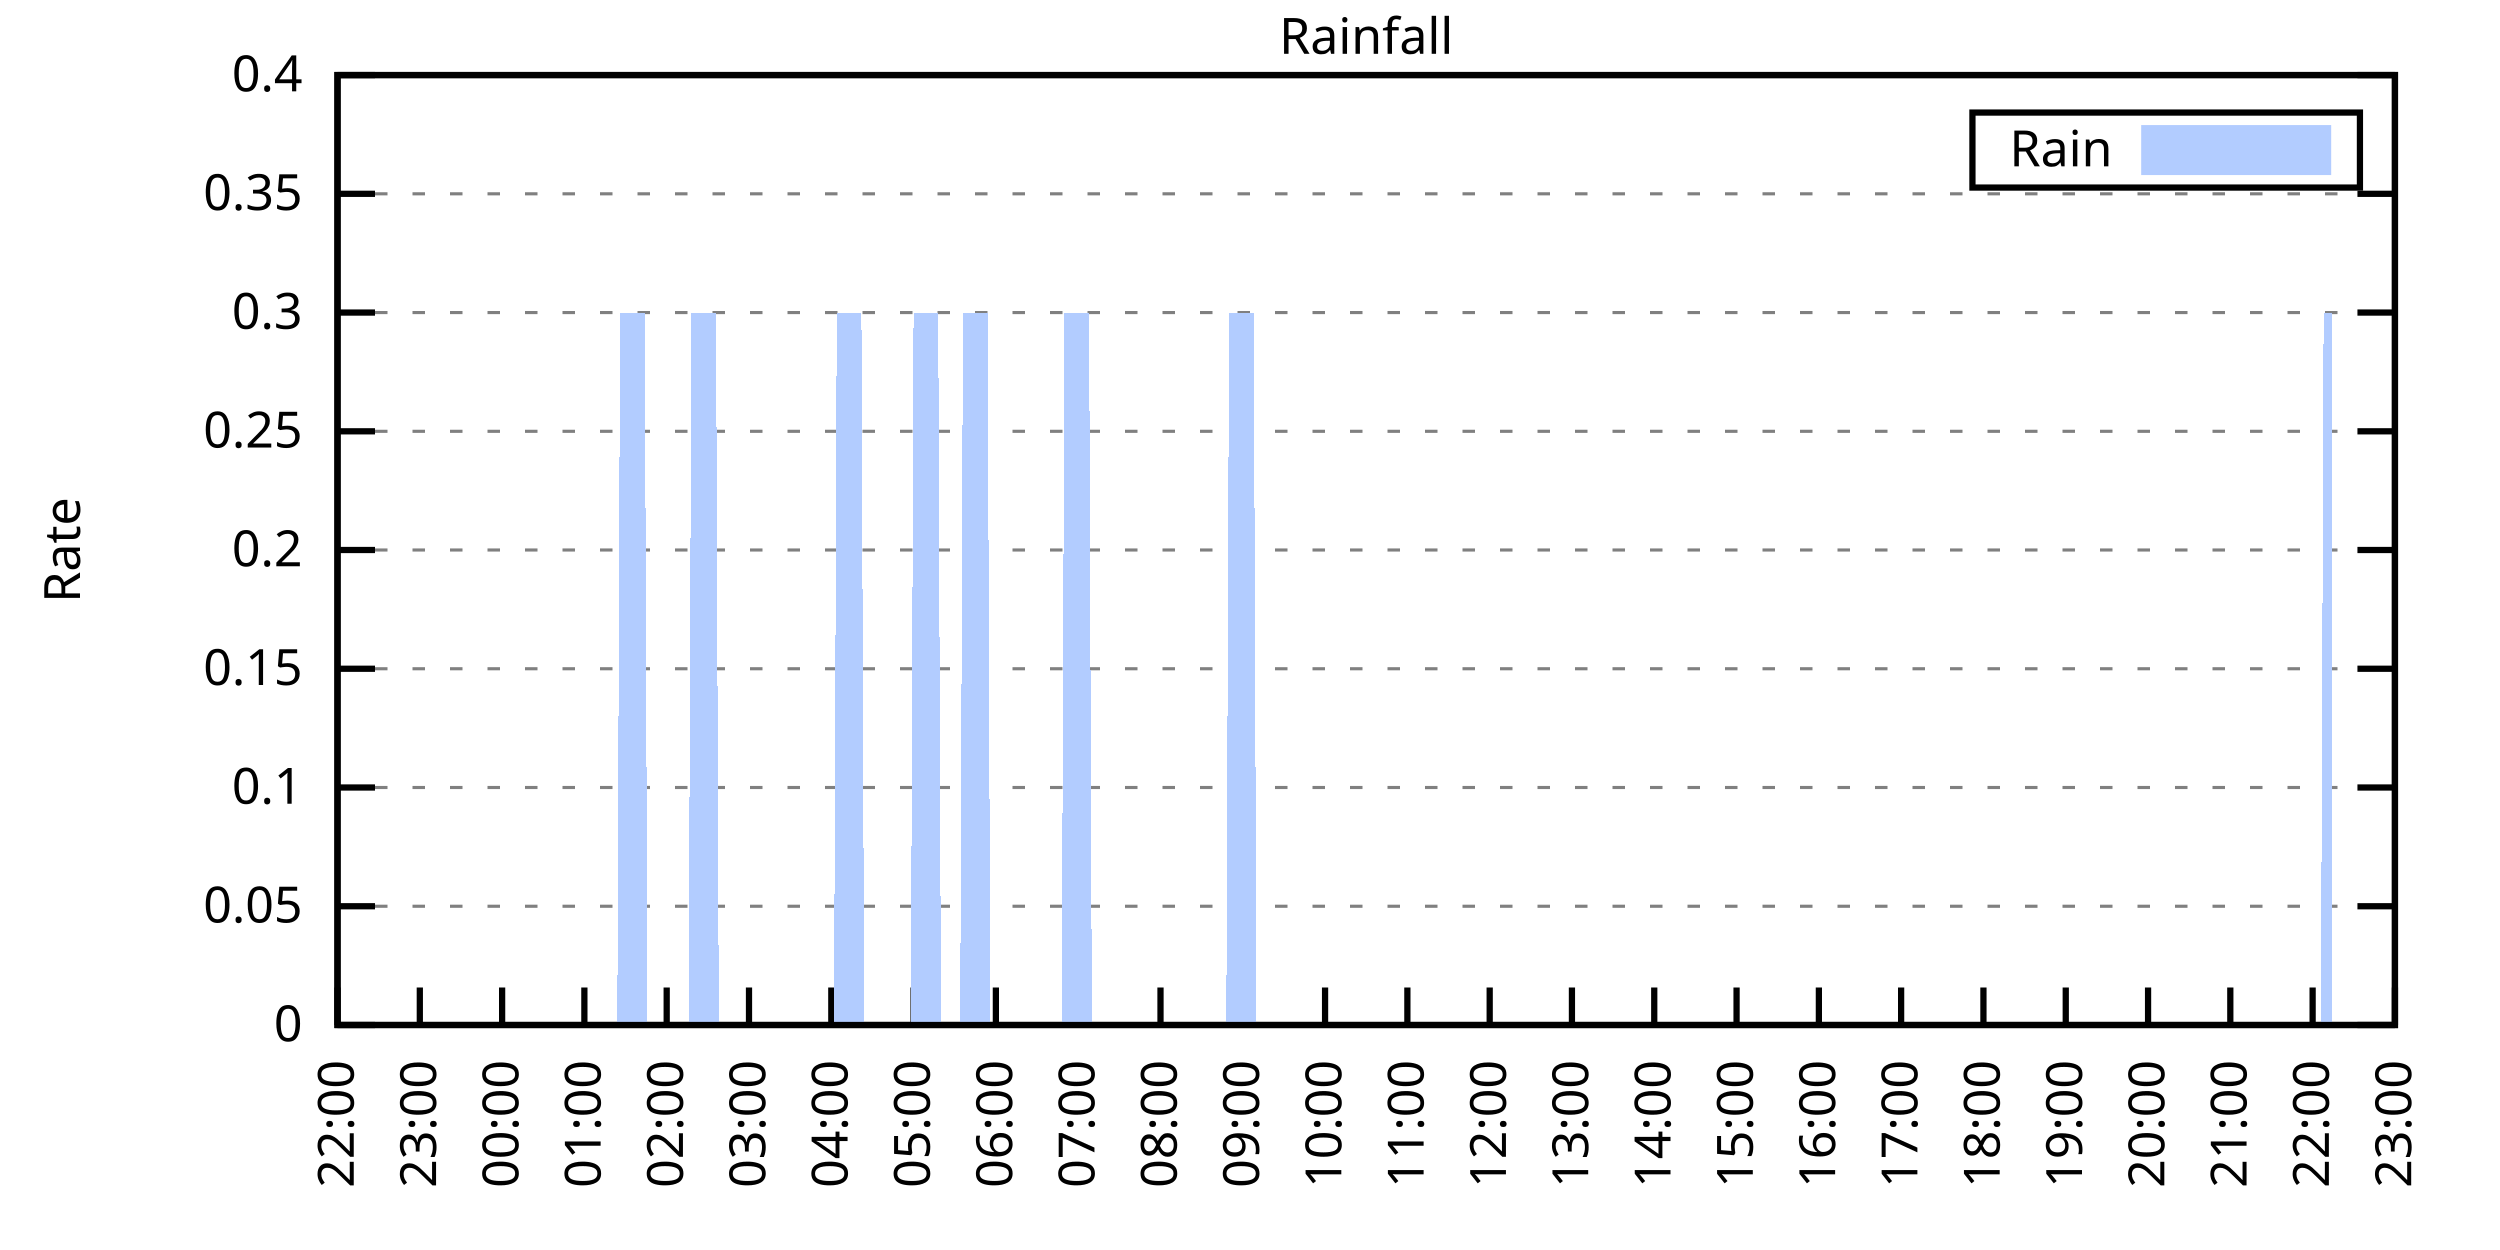
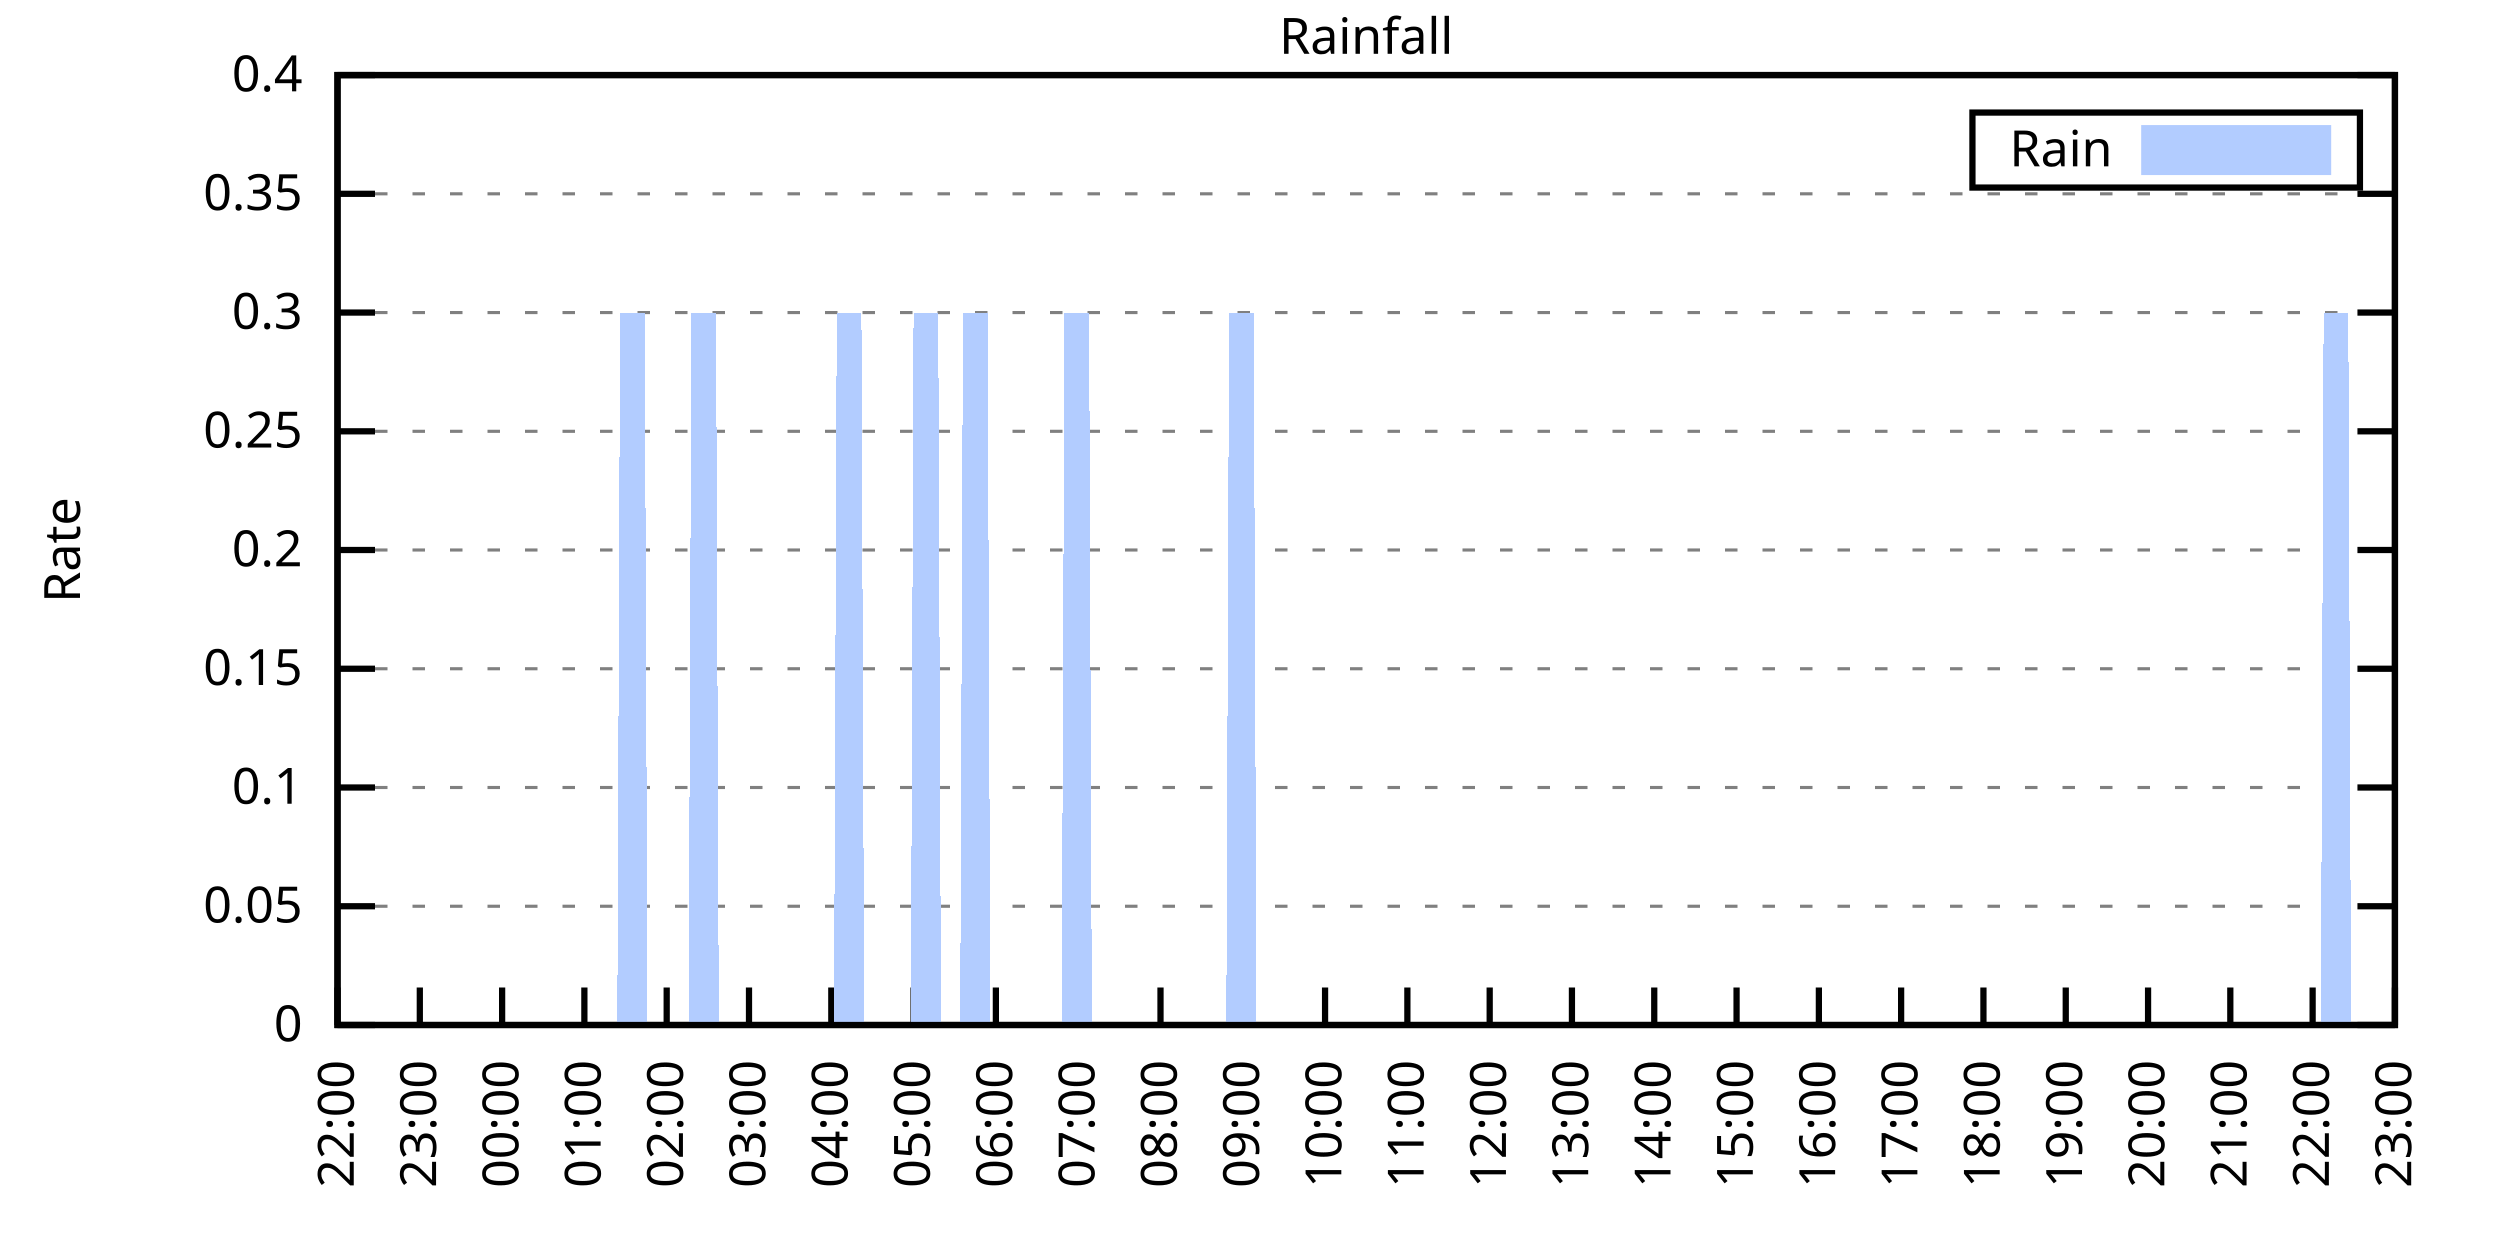
<svg xmlns="http://www.w3.org/2000/svg" xmlns:xlink="http://www.w3.org/1999/xlink" width="400" height="200" viewBox="0 0 400 200">
  <g id="gnuplot_canvas">
    <rect x="0" y="0" width="400" height="200" fill="none" />
    <defs>
      <circle id="gpDot" r="0.5" stroke-width="0.5" stroke="currentColor" />
      <path id="gpPt0" stroke-width="0.333" stroke="currentColor" d="M-1,0 h2 M0,-1 v2" />
      <path id="gpPt1" stroke-width="0.333" stroke="currentColor" d="M-1,-1 L1,1 M1,-1 L-1,1" />
      <path id="gpPt2" stroke-width="0.333" stroke="currentColor" d="M-1,0 L1,0 M0,-1 L0,1 M-1,-1 L1,1 M-1,1 L1,-1" />
      <rect id="gpPt3" stroke-width="0.333" stroke="currentColor" x="-1" y="-1" width="2" height="2" />
      <rect id="gpPt4" stroke-width="0.333" stroke="currentColor" fill="currentColor" x="-1" y="-1" width="2" height="2" />
      <circle id="gpPt5" stroke-width="0.333" stroke="currentColor" cx="0" cy="0" r="1" />
      <use xlink:href="#gpPt5" id="gpPt6" fill="currentColor" stroke="none" />
      <path id="gpPt7" stroke-width="0.333" stroke="currentColor" d="M0,-1.33 L-1.33,0.67 L1.33,0.67 z" />
      <use xlink:href="#gpPt7" id="gpPt8" fill="currentColor" stroke="none" />
      <use xlink:href="#gpPt7" id="gpPt9" stroke="currentColor" transform="rotate(180)" />
      <use xlink:href="#gpPt9" id="gpPt10" fill="currentColor" stroke="none" />
      <use xlink:href="#gpPt3" id="gpPt11" stroke="currentColor" transform="rotate(45)" />
      <use xlink:href="#gpPt11" id="gpPt12" fill="currentColor" stroke="none" />
      <path id="gpPt13" stroke-width="0.333" stroke="currentColor" d="M0,1.330 L1.265,0.411 L0.782,-1.067 L-0.782,-1.076 L-1.265,0.411 z" />
      <use xlink:href="#gpPt13" id="gpPt14" fill="currentColor" stroke="none" />
      <filter id="textbox" filterUnits="objectBoundingBox" x="0" y="0" height="1" width="1">
        <feFlood flood-color="white" flood-opacity="1" result="bgnd" />
        <feComposite in="SourceGraphic" in2="bgnd" operator="atop" />
      </filter>
      <filter id="greybox" filterUnits="objectBoundingBox" x="0" y="0" height="1" width="1">
        <feFlood flood-color="lightgrey" flood-opacity="1" result="grey" />
        <feComposite in="SourceGraphic" in2="grey" operator="atop" />
      </filter>
    </defs>
    <g fill="none" color="white" stroke="currentColor" stroke-width="1.00" stroke-linecap="butt" stroke-linejoin="miter">
</g>
    <g fill="none" color="black" stroke="currentColor" stroke-width="1.00" stroke-linecap="butt" stroke-linejoin="miter">
      <g stroke="none" shape-rendering="crispEdges">
        <polygon fill="rgb(255, 255, 255)" points="54.00,164.00 383.18,164.00 383.18,12.02 54.00,12.02 " />
      </g>
    </g>
    <g fill="none" color="black" stroke="currentColor" stroke-width="1.00" stroke-linecap="butt" stroke-linejoin="miter">
</g>
    <g fill="none" color="black" stroke="black" stroke-width="0.50" stroke-linecap="butt" stroke-linejoin="miter">
</g>
    <g fill="none" color="gray" stroke="currentColor" stroke-width="0.50" stroke-linecap="butt" stroke-linejoin="miter">
      <path stroke="gray" stroke-dasharray="2,4" class="gridline" d="M54.00,164.00 L383.19,164.00  " />
    </g>
    <g fill="none" color="gray" stroke="gray" stroke-width="1.00" stroke-linecap="butt" stroke-linejoin="miter">
</g>
    <g fill="none" color="black" stroke="currentColor" stroke-width="1.00" stroke-linecap="butt" stroke-linejoin="miter">
      <path stroke="black" d="M54.00,164.00 L60.00,164.00 M383.19,164.00 L377.19,164.00  " />
      <g transform="translate(48.40,166.60)" stroke="none" fill="black" font-family="Sans" font-size="8.00" text-anchor="end">
        <text>
          <tspan font-family="Sans"> 0</tspan>
        </text>
      </g>
    </g>
    <g fill="none" color="black" stroke="currentColor" stroke-width="1.00" stroke-linecap="butt" stroke-linejoin="miter">
</g>
    <g fill="none" color="black" stroke="black" stroke-width="0.50" stroke-linecap="butt" stroke-linejoin="miter">
</g>
    <g fill="none" color="gray" stroke="currentColor" stroke-width="0.50" stroke-linecap="butt" stroke-linejoin="miter">
      <path stroke="gray" stroke-dasharray="2,4" class="gridline" d="M54.00,145.00 L383.19,145.00  " />
    </g>
    <g fill="none" color="gray" stroke="gray" stroke-width="1.00" stroke-linecap="butt" stroke-linejoin="miter">
</g>
    <g fill="none" color="black" stroke="currentColor" stroke-width="1.00" stroke-linecap="butt" stroke-linejoin="miter">
      <path stroke="black" d="M54.00,145.00 L60.00,145.00 M383.19,145.00 L377.19,145.00  " />
      <g transform="translate(48.40,147.60)" stroke="none" fill="black" font-family="Sans" font-size="8.00" text-anchor="end">
        <text>
          <tspan font-family="Sans"> 0.05</tspan>
        </text>
      </g>
    </g>
    <g fill="none" color="black" stroke="currentColor" stroke-width="1.00" stroke-linecap="butt" stroke-linejoin="miter">
</g>
    <g fill="none" color="black" stroke="black" stroke-width="0.50" stroke-linecap="butt" stroke-linejoin="miter">
</g>
    <g fill="none" color="gray" stroke="currentColor" stroke-width="0.50" stroke-linecap="butt" stroke-linejoin="miter">
      <path stroke="gray" stroke-dasharray="2,4" class="gridline" d="M54.00,126.00 L383.19,126.00  " />
    </g>
    <g fill="none" color="gray" stroke="gray" stroke-width="1.00" stroke-linecap="butt" stroke-linejoin="miter">
</g>
    <g fill="none" color="black" stroke="currentColor" stroke-width="1.00" stroke-linecap="butt" stroke-linejoin="miter">
      <path stroke="black" d="M54.00,126.00 L60.00,126.00 M383.19,126.00 L377.19,126.00  " />
      <g transform="translate(48.40,128.60)" stroke="none" fill="black" font-family="Sans" font-size="8.00" text-anchor="end">
        <text>
          <tspan font-family="Sans"> 0.1</tspan>
        </text>
      </g>
    </g>
    <g fill="none" color="black" stroke="currentColor" stroke-width="1.00" stroke-linecap="butt" stroke-linejoin="miter">
</g>
    <g fill="none" color="black" stroke="black" stroke-width="0.50" stroke-linecap="butt" stroke-linejoin="miter">
</g>
    <g fill="none" color="gray" stroke="currentColor" stroke-width="0.50" stroke-linecap="butt" stroke-linejoin="miter">
      <path stroke="gray" stroke-dasharray="2,4" class="gridline" d="M54.00,107.00 L383.19,107.00  " />
    </g>
    <g fill="none" color="gray" stroke="gray" stroke-width="1.00" stroke-linecap="butt" stroke-linejoin="miter">
</g>
    <g fill="none" color="black" stroke="currentColor" stroke-width="1.00" stroke-linecap="butt" stroke-linejoin="miter">
      <path stroke="black" d="M54.00,107.00 L60.00,107.00 M383.19,107.00 L377.19,107.00  " />
      <g transform="translate(48.40,109.60)" stroke="none" fill="black" font-family="Sans" font-size="8.00" text-anchor="end">
        <text>
          <tspan font-family="Sans"> 0.15</tspan>
        </text>
      </g>
    </g>
    <g fill="none" color="black" stroke="currentColor" stroke-width="1.00" stroke-linecap="butt" stroke-linejoin="miter">
</g>
    <g fill="none" color="black" stroke="black" stroke-width="0.50" stroke-linecap="butt" stroke-linejoin="miter">
</g>
    <g fill="none" color="gray" stroke="currentColor" stroke-width="0.50" stroke-linecap="butt" stroke-linejoin="miter">
      <path stroke="gray" stroke-dasharray="2,4" class="gridline" d="M54.00,88.00 L383.19,88.00  " />
    </g>
    <g fill="none" color="gray" stroke="gray" stroke-width="1.00" stroke-linecap="butt" stroke-linejoin="miter">
</g>
    <g fill="none" color="black" stroke="currentColor" stroke-width="1.00" stroke-linecap="butt" stroke-linejoin="miter">
      <path stroke="black" d="M54.00,88.00 L60.00,88.00 M383.19,88.00 L377.19,88.00  " />
      <g transform="translate(48.40,90.60)" stroke="none" fill="black" font-family="Sans" font-size="8.00" text-anchor="end">
        <text>
          <tspan font-family="Sans"> 0.2</tspan>
        </text>
      </g>
    </g>
    <g fill="none" color="black" stroke="currentColor" stroke-width="1.00" stroke-linecap="butt" stroke-linejoin="miter">
</g>
    <g fill="none" color="black" stroke="black" stroke-width="0.50" stroke-linecap="butt" stroke-linejoin="miter">
</g>
    <g fill="none" color="gray" stroke="currentColor" stroke-width="0.50" stroke-linecap="butt" stroke-linejoin="miter">
      <path stroke="gray" stroke-dasharray="2,4" class="gridline" d="M54.00,69.01 L383.19,69.01  " />
    </g>
    <g fill="none" color="gray" stroke="gray" stroke-width="1.00" stroke-linecap="butt" stroke-linejoin="miter">
</g>
    <g fill="none" color="black" stroke="currentColor" stroke-width="1.00" stroke-linecap="butt" stroke-linejoin="miter">
      <path stroke="black" d="M54.00,69.01 L60.00,69.01 M383.19,69.01 L377.19,69.01  " />
      <g transform="translate(48.40,71.61)" stroke="none" fill="black" font-family="Sans" font-size="8.00" text-anchor="end">
        <text>
          <tspan font-family="Sans"> 0.25</tspan>
        </text>
      </g>
    </g>
    <g fill="none" color="black" stroke="currentColor" stroke-width="1.00" stroke-linecap="butt" stroke-linejoin="miter">
</g>
    <g fill="none" color="black" stroke="black" stroke-width="0.50" stroke-linecap="butt" stroke-linejoin="miter">
</g>
    <g fill="none" color="gray" stroke="currentColor" stroke-width="0.50" stroke-linecap="butt" stroke-linejoin="miter">
      <path stroke="gray" stroke-dasharray="2,4" class="gridline" d="M54.00,50.01 L383.19,50.01  " />
    </g>
    <g fill="none" color="gray" stroke="gray" stroke-width="1.00" stroke-linecap="butt" stroke-linejoin="miter">
</g>
    <g fill="none" color="black" stroke="currentColor" stroke-width="1.00" stroke-linecap="butt" stroke-linejoin="miter">
      <path stroke="black" d="M54.00,50.01 L60.00,50.01 M383.19,50.01 L377.19,50.01  " />
      <g transform="translate(48.40,52.61)" stroke="none" fill="black" font-family="Sans" font-size="8.00" text-anchor="end">
        <text>
          <tspan font-family="Sans"> 0.3</tspan>
        </text>
      </g>
    </g>
    <g fill="none" color="black" stroke="currentColor" stroke-width="1.00" stroke-linecap="butt" stroke-linejoin="miter">
</g>
    <g fill="none" color="black" stroke="black" stroke-width="0.50" stroke-linecap="butt" stroke-linejoin="miter">
</g>
    <g fill="none" color="gray" stroke="currentColor" stroke-width="0.50" stroke-linecap="butt" stroke-linejoin="miter">
      <path stroke="gray" stroke-dasharray="2,4" class="gridline" d="M54.00,31.01 L383.19,31.01  " />
    </g>
    <g fill="none" color="gray" stroke="gray" stroke-width="1.00" stroke-linecap="butt" stroke-linejoin="miter">
</g>
    <g fill="none" color="black" stroke="currentColor" stroke-width="1.00" stroke-linecap="butt" stroke-linejoin="miter">
      <path stroke="black" d="M54.00,31.01 L60.00,31.01 M383.19,31.01 L377.19,31.01  " />
      <g transform="translate(48.40,33.61)" stroke="none" fill="black" font-family="Sans" font-size="8.00" text-anchor="end">
        <text>
          <tspan font-family="Sans"> 0.35</tspan>
        </text>
      </g>
    </g>
    <g fill="none" color="black" stroke="currentColor" stroke-width="1.00" stroke-linecap="butt" stroke-linejoin="miter">
</g>
    <g fill="none" color="black" stroke="black" stroke-width="0.50" stroke-linecap="butt" stroke-linejoin="miter">
</g>
    <g fill="none" color="gray" stroke="currentColor" stroke-width="0.50" stroke-linecap="butt" stroke-linejoin="miter">
      <path stroke="gray" stroke-dasharray="2,4" class="gridline" d="M54.00,12.01 L383.19,12.01  " />
    </g>
    <g fill="none" color="gray" stroke="gray" stroke-width="1.00" stroke-linecap="butt" stroke-linejoin="miter">
</g>
    <g fill="none" color="black" stroke="currentColor" stroke-width="1.00" stroke-linecap="butt" stroke-linejoin="miter">
      <path stroke="black" d="M54.00,12.01 L60.00,12.01 M383.19,12.01 L377.19,12.01  " />
      <g transform="translate(48.40,14.61)" stroke="none" fill="black" font-family="Sans" font-size="8.00" text-anchor="end">
        <text>
          <tspan font-family="Sans"> 0.4</tspan>
        </text>
      </g>
    </g>
    <g fill="none" color="black" stroke="currentColor" stroke-width="1.00" stroke-linecap="butt" stroke-linejoin="miter">
      <path stroke="black" d="M54.00,164.00 L54.00,158.00  " />
      <g transform="translate(56.60,169.60) rotate(270.00)" stroke="none" fill="black" font-family="Sans" font-size="8.00" text-anchor="end">
        <text>
          <tspan font-family="Sans">22:00</tspan>
        </text>
      </g>
    </g>
    <g fill="none" color="black" stroke="currentColor" stroke-width="1.00" stroke-linecap="butt" stroke-linejoin="miter">
      <path stroke="black" d="M67.17,164.00 L67.17,158.00  " />
      <g transform="translate(69.77,169.60) rotate(270.00)" stroke="none" fill="black" font-family="Sans" font-size="8.00" text-anchor="end">
        <text>
          <tspan font-family="Sans">23:00</tspan>
        </text>
      </g>
    </g>
    <g fill="none" color="black" stroke="currentColor" stroke-width="1.00" stroke-linecap="butt" stroke-linejoin="miter">
      <path stroke="black" d="M80.34,164.00 L80.34,158.00  " />
      <g transform="translate(82.94,169.60) rotate(270.00)" stroke="none" fill="black" font-family="Sans" font-size="8.00" text-anchor="end">
        <text>
          <tspan font-family="Sans">00:00</tspan>
        </text>
      </g>
    </g>
    <g fill="none" color="black" stroke="currentColor" stroke-width="1.00" stroke-linecap="butt" stroke-linejoin="miter">
      <path stroke="black" d="M93.50,164.00 L93.50,158.00  " />
      <g transform="translate(96.10,169.60) rotate(270.00)" stroke="none" fill="black" font-family="Sans" font-size="8.00" text-anchor="end">
        <text>
          <tspan font-family="Sans">01:00</tspan>
        </text>
      </g>
    </g>
    <g fill="none" color="black" stroke="currentColor" stroke-width="1.00" stroke-linecap="butt" stroke-linejoin="miter">
      <path stroke="black" d="M106.67,164.00 L106.67,158.00  " />
      <g transform="translate(109.27,169.60) rotate(270.00)" stroke="none" fill="black" font-family="Sans" font-size="8.00" text-anchor="end">
        <text>
          <tspan font-family="Sans">02:00</tspan>
        </text>
      </g>
    </g>
    <g fill="none" color="black" stroke="currentColor" stroke-width="1.00" stroke-linecap="butt" stroke-linejoin="miter">
      <path stroke="black" d="M119.84,164.00 L119.84,158.00  " />
      <g transform="translate(122.44,169.60) rotate(270.00)" stroke="none" fill="black" font-family="Sans" font-size="8.00" text-anchor="end">
        <text>
          <tspan font-family="Sans">03:00</tspan>
        </text>
      </g>
    </g>
    <g fill="none" color="black" stroke="currentColor" stroke-width="1.00" stroke-linecap="butt" stroke-linejoin="miter">
      <path stroke="black" d="M133.01,164.00 L133.01,158.00  " />
      <g transform="translate(135.61,169.60) rotate(270.00)" stroke="none" fill="black" font-family="Sans" font-size="8.00" text-anchor="end">
        <text>
          <tspan font-family="Sans">04:00</tspan>
        </text>
      </g>
    </g>
    <g fill="none" color="black" stroke="currentColor" stroke-width="1.00" stroke-linecap="butt" stroke-linejoin="miter">
      <path stroke="black" d="M146.17,164.00 L146.17,158.00  " />
      <g transform="translate(148.77,169.60) rotate(270.00)" stroke="none" fill="black" font-family="Sans" font-size="8.00" text-anchor="end">
        <text>
          <tspan font-family="Sans">05:00</tspan>
        </text>
      </g>
    </g>
    <g fill="none" color="black" stroke="currentColor" stroke-width="1.00" stroke-linecap="butt" stroke-linejoin="miter">
      <path stroke="black" d="M159.34,164.00 L159.34,158.00  " />
      <g transform="translate(161.94,169.60) rotate(270.00)" stroke="none" fill="black" font-family="Sans" font-size="8.00" text-anchor="end">
        <text>
          <tspan font-family="Sans">06:00</tspan>
        </text>
      </g>
    </g>
    <g fill="none" color="black" stroke="currentColor" stroke-width="1.00" stroke-linecap="butt" stroke-linejoin="miter">
      <path stroke="black" d="M172.51,164.00 L172.51,158.00  " />
      <g transform="translate(175.11,169.60) rotate(270.00)" stroke="none" fill="black" font-family="Sans" font-size="8.00" text-anchor="end">
        <text>
          <tspan font-family="Sans">07:00</tspan>
        </text>
      </g>
    </g>
    <g fill="none" color="black" stroke="currentColor" stroke-width="1.00" stroke-linecap="butt" stroke-linejoin="miter">
      <path stroke="black" d="M185.68,164.00 L185.68,158.00  " />
      <g transform="translate(188.28,169.60) rotate(270.00)" stroke="none" fill="black" font-family="Sans" font-size="8.00" text-anchor="end">
        <text>
          <tspan font-family="Sans">08:00</tspan>
        </text>
      </g>
    </g>
    <g fill="none" color="black" stroke="currentColor" stroke-width="1.00" stroke-linecap="butt" stroke-linejoin="miter">
      <path stroke="black" d="M198.84,164.00 L198.84,158.00  " />
      <g transform="translate(201.44,169.60) rotate(270.00)" stroke="none" fill="black" font-family="Sans" font-size="8.00" text-anchor="end">
        <text>
          <tspan font-family="Sans">09:00</tspan>
        </text>
      </g>
    </g>
    <g fill="none" color="black" stroke="currentColor" stroke-width="1.00" stroke-linecap="butt" stroke-linejoin="miter">
      <path stroke="black" d="M212.01,164.00 L212.01,158.00  " />
      <g transform="translate(214.61,169.60) rotate(270.00)" stroke="none" fill="black" font-family="Sans" font-size="8.00" text-anchor="end">
        <text>
          <tspan font-family="Sans">10:00</tspan>
        </text>
      </g>
    </g>
    <g fill="none" color="black" stroke="currentColor" stroke-width="1.00" stroke-linecap="butt" stroke-linejoin="miter">
      <path stroke="black" d="M225.18,164.00 L225.18,158.00  " />
      <g transform="translate(227.78,169.60) rotate(270.00)" stroke="none" fill="black" font-family="Sans" font-size="8.00" text-anchor="end">
        <text>
          <tspan font-family="Sans">11:00</tspan>
        </text>
      </g>
    </g>
    <g fill="none" color="black" stroke="currentColor" stroke-width="1.00" stroke-linecap="butt" stroke-linejoin="miter">
      <path stroke="black" d="M238.35,164.00 L238.35,158.00  " />
      <g transform="translate(240.95,169.60) rotate(270.00)" stroke="none" fill="black" font-family="Sans" font-size="8.00" text-anchor="end">
        <text>
          <tspan font-family="Sans">12:00</tspan>
        </text>
      </g>
    </g>
    <g fill="none" color="black" stroke="currentColor" stroke-width="1.00" stroke-linecap="butt" stroke-linejoin="miter">
      <path stroke="black" d="M251.51,164.00 L251.51,158.00  " />
      <g transform="translate(254.11,169.60) rotate(270.00)" stroke="none" fill="black" font-family="Sans" font-size="8.00" text-anchor="end">
        <text>
          <tspan font-family="Sans">13:00</tspan>
        </text>
      </g>
    </g>
    <g fill="none" color="black" stroke="currentColor" stroke-width="1.00" stroke-linecap="butt" stroke-linejoin="miter">
      <path stroke="black" d="M264.68,164.00 L264.68,158.00  " />
      <g transform="translate(267.28,169.60) rotate(270.00)" stroke="none" fill="black" font-family="Sans" font-size="8.00" text-anchor="end">
        <text>
          <tspan font-family="Sans">14:00</tspan>
        </text>
      </g>
    </g>
    <g fill="none" color="black" stroke="currentColor" stroke-width="1.00" stroke-linecap="butt" stroke-linejoin="miter">
      <path stroke="black" d="M277.85,164.00 L277.85,158.00  " />
      <g transform="translate(280.45,169.60) rotate(270.00)" stroke="none" fill="black" font-family="Sans" font-size="8.00" text-anchor="end">
        <text>
          <tspan font-family="Sans">15:00</tspan>
        </text>
      </g>
    </g>
    <g fill="none" color="black" stroke="currentColor" stroke-width="1.00" stroke-linecap="butt" stroke-linejoin="miter">
      <path stroke="black" d="M291.02,164.00 L291.02,158.00  " />
      <g transform="translate(293.62,169.60) rotate(270.00)" stroke="none" fill="black" font-family="Sans" font-size="8.00" text-anchor="end">
        <text>
          <tspan font-family="Sans">16:00</tspan>
        </text>
      </g>
    </g>
    <g fill="none" color="black" stroke="currentColor" stroke-width="1.00" stroke-linecap="butt" stroke-linejoin="miter">
      <path stroke="black" d="M304.18,164.00 L304.18,158.00  " />
      <g transform="translate(306.78,169.60) rotate(270.00)" stroke="none" fill="black" font-family="Sans" font-size="8.00" text-anchor="end">
        <text>
          <tspan font-family="Sans">17:00</tspan>
        </text>
      </g>
    </g>
    <g fill="none" color="black" stroke="currentColor" stroke-width="1.00" stroke-linecap="butt" stroke-linejoin="miter">
      <path stroke="black" d="M317.35,164.00 L317.35,158.00  " />
      <g transform="translate(319.95,169.60) rotate(270.00)" stroke="none" fill="black" font-family="Sans" font-size="8.00" text-anchor="end">
        <text>
          <tspan font-family="Sans">18:00</tspan>
        </text>
      </g>
    </g>
    <g fill="none" color="black" stroke="currentColor" stroke-width="1.00" stroke-linecap="butt" stroke-linejoin="miter">
      <path stroke="black" d="M330.52,164.00 L330.52,158.00  " />
      <g transform="translate(333.12,169.60) rotate(270.00)" stroke="none" fill="black" font-family="Sans" font-size="8.00" text-anchor="end">
        <text>
          <tspan font-family="Sans">19:00</tspan>
        </text>
      </g>
    </g>
    <g fill="none" color="black" stroke="currentColor" stroke-width="1.00" stroke-linecap="butt" stroke-linejoin="miter">
      <path stroke="black" d="M343.69,164.00 L343.69,158.00  " />
      <g transform="translate(346.29,169.60) rotate(270.00)" stroke="none" fill="black" font-family="Sans" font-size="8.00" text-anchor="end">
        <text>
          <tspan font-family="Sans">20:00</tspan>
        </text>
      </g>
    </g>
    <g fill="none" color="black" stroke="currentColor" stroke-width="1.00" stroke-linecap="butt" stroke-linejoin="miter">
      <path stroke="black" d="M356.85,164.00 L356.85,158.00  " />
      <g transform="translate(359.45,169.60) rotate(270.00)" stroke="none" fill="black" font-family="Sans" font-size="8.00" text-anchor="end">
        <text>
          <tspan font-family="Sans">21:00</tspan>
        </text>
      </g>
    </g>
    <g fill="none" color="black" stroke="currentColor" stroke-width="1.00" stroke-linecap="butt" stroke-linejoin="miter">
      <path stroke="black" d="M370.02,164.00 L370.02,158.00  " />
      <g transform="translate(372.62,169.60) rotate(270.00)" stroke="none" fill="black" font-family="Sans" font-size="8.00" text-anchor="end">
        <text>
          <tspan font-family="Sans">22:00</tspan>
        </text>
      </g>
    </g>
    <g fill="none" color="black" stroke="currentColor" stroke-width="1.00" stroke-linecap="butt" stroke-linejoin="miter">
      <path stroke="black" d="M383.19,164.00 L383.19,158.00  " />
      <g transform="translate(385.79,169.60) rotate(270.00)" stroke="none" fill="black" font-family="Sans" font-size="8.00" text-anchor="end">
        <text>
          <tspan font-family="Sans">23:00</tspan>
        </text>
      </g>
    </g>
    <g fill="none" color="black" stroke="currentColor" stroke-width="1.00" stroke-linecap="butt" stroke-linejoin="miter">
</g>
    <g fill="none" color="black" stroke="currentColor" stroke-width="1.00" stroke-linecap="butt" stroke-linejoin="miter">
      <path stroke="black" d="M54.00,12.01 L54.00,164.00 L383.19,164.00 L383.19,12.01 L54.00,12.01 Z  " />
    </g>
    <g fill="none" color="black" stroke="currentColor" stroke-width="1.00" stroke-linecap="butt" stroke-linejoin="miter">
</g>
    <g fill="none" color="black" stroke="currentColor" stroke-width="1.00" stroke-linecap="butt" stroke-linejoin="miter">
      <path stroke="black" d="M315.59,30.01 L315.59,18.01 L377.59,18.01 L377.59,30.01 L315.59,30.01 Z  " />
    </g>
    <g id="Rainfall_plot_1">
      <g fill="none" color="white" stroke="black" stroke-width="2.00" stroke-linecap="butt" stroke-linejoin="miter">
</g>
      <g fill="none" color="black" stroke="currentColor" stroke-width="2.00" stroke-linecap="butt" stroke-linejoin="miter">
        <g transform="translate(337.99,26.61)" stroke="none" fill="black" font-family="Sans" font-size="8.00" text-anchor="end">
          <text>
            <tspan font-family="Sans">Rain</tspan>
          </text>
        </g>
      </g>
      <g fill="none" color="black" stroke="currentColor" stroke-width="2.00" stroke-linecap="butt" stroke-linejoin="miter">
        <g stroke="none" shape-rendering="crispEdges">
          <polygon fill="rgb(178, 204, 255)" points="343.59,27.01 371.99,27.01 371.99,21.01 343.59,21.01 " />
        </g>
        <path stroke="rgb(178, 204, 255)" d="M343.59,27.01 L371.99,27.01 L371.99,21.01 L343.59,21.01 L343.59,27.01 Z  " />
      </g>
      <g fill="none" color="black" stroke="currentColor" stroke-width="2.00" stroke-linecap="butt" stroke-linejoin="miter">
        <g stroke="none" shape-rendering="crispEdges">
-           <polygon fill="rgb(178, 204, 255)" points="57.51,164.00 57.95,164.00 58.39,164.00 58.83,164.00 59.27,164.00 59.71,164.00 60.14,164.00 60.58,164.00 61.02,164.00 61.46,164.00 61.90,164.00 62.34,164.00 62.78,164.00 63.22,164.00 63.66,164.00 64.10,164.00 64.53,164.00 64.97,164.00 65.41,164.00 65.85,164.00 66.29,164.00 66.73,164.00 67.17,164.00 67.61,164.00 68.05,164.00 68.48,164.00 68.92,164.00 69.36,164.00 69.80,164.00 70.24,164.00 70.68,164.00 71.12,164.00 71.56,164.00 72.00,164.00 72.43,164.00 72.87,164.00 73.31,164.00 73.75,164.00 74.19,164.00 74.63,164.00 75.07,164.00 75.51,164.00 75.95,164.00 76.38,164.00 76.82,164.00 77.26,164.00 77.70,164.00 78.14,164.00 78.58,164.00 79.02,164.00 79.46,164.00 79.90,164.00 80.34,164.00 80.77,164.00 81.21,164.00 81.65,164.00 82.09,164.00 82.53,164.00 82.97,164.00 83.41,164.00 83.85,164.00 84.29,164.00 84.72,164.00 85.16,164.00 85.60,164.00 86.04,164.00 86.48,164.00 86.92,164.00 87.36,164.00 87.80,164.00 88.24,164.00 88.67,164.00 89.11,164.00 89.55,164.00 89.99,164.00 90.43,164.00 90.87,164.00 91.31,164.00 91.75,164.00 92.19,164.00 92.62,164.00 93.06,164.00 93.50,164.00 93.94,164.00 94.38,164.00 94.82,164.00 95.26,164.00 95.70,164.00 96.14,164.00 96.58,164.00 97.01,164.00 97.45,164.00 97.89,164.00 98.33,164.00 98.77,164.00 99.21,50.01 99.65,50.01 100.09,50.01 100.53,50.01 100.96,50.01 101.40,50.01 101.84,50.01 102.28,50.01 102.72,50.01 103.16,50.01 103.60,164.00 104.04,164.00 104.48,164.00 104.91,164.00 105.35,164.00 105.79,164.00 106.23,164.00 106.67,164.00 107.11,164.00 107.55,164.00 107.99,164.00 108.43,164.00 108.87,164.00 109.30,164.00 109.74,164.00 110.18,164.00 110.62,50.01 111.06,50.01 111.50,50.01 111.94,50.01 112.38,50.01 112.82,50.01 113.25,50.01 113.69,50.01 114.13,50.01 114.57,50.01 115.01,164.00 115.45,164.00 115.89,164.00 116.33,164.00 116.77,164.00 117.20,164.00 117.64,164.00 118.08,164.00 118.52,164.00 118.96,164.00 119.40,164.00 119.84,164.00 120.28,164.00 120.72,164.00 121.15,164.00 121.59,164.00 122.03,164.00 122.47,164.00 122.91,164.00 123.35,164.00 123.79,164.00 124.23,164.00 124.67,164.00 125.11,164.00 125.54,164.00 125.98,164.00 126.42,164.00 126.86,164.00 127.30,164.00 127.74,164.00 128.18,164.00 128.62,164.00 129.06,164.00 129.49,164.00 129.93,164.00 130.37,164.00 130.81,164.00 131.25,164.00 131.69,164.00 132.13,164.00 132.57,164.00 133.01,164.00 133.44,164.00 133.88,50.01 134.32,50.01 134.76,50.01 135.20,50.01 135.64,50.01 136.08,50.01 136.52,50.01 136.96,50.01 137.39,50.01 137.83,50.01 138.27,164.00 138.71,164.00 139.15,164.00 139.59,164.00 140.03,164.00 140.47,164.00 140.91,164.00 141.35,164.00 141.78,164.00 142.22,164.00 142.66,164.00 143.10,164.00 143.54,164.00 143.98,164.00 144.42,164.00 144.86,164.00 145.30,164.00 145.73,164.00 146.17,50.01 146.61,50.01 147.05,50.01 147.49,50.01 147.93,50.01 148.37,50.01 148.81,50.01 149.25,50.01 149.68,50.01 150.12,50.01 150.56,164.00 151.00,164.00 151.44,164.00 151.88,164.00 152.32,164.00 152.76,164.00 153.20,164.00 153.63,164.00 154.07,50.01 154.51,50.01 154.95,50.01 155.39,50.01 155.83,50.01 156.27,50.01 156.71,50.01 157.15,50.01 157.59,50.01 158.02,50.01 158.46,164.00 158.90,164.00 159.34,164.00 159.78,164.00 160.22,164.00 160.66,164.00 161.10,164.00 161.54,164.00 161.97,164.00 162.41,164.00 162.85,164.00 163.29,164.00 163.73,164.00 164.17,164.00 164.61,164.00 165.05,164.00 165.49,164.00 165.92,164.00 166.36,164.00 166.80,164.00 167.24,164.00 167.68,164.00 168.12,164.00 168.56,164.00 169.00,164.00 169.44,164.00 169.87,164.00 170.31,50.01 170.75,50.01 171.19,50.01 171.63,50.01 172.07,50.01 172.51,50.01 172.95,50.01 173.39,50.01 173.83,50.01 174.26,50.01 174.70,164.00 175.14,164.00 175.58,164.00 176.02,164.00 176.46,164.00 176.90,164.00 177.34,164.00 177.78,164.00 178.21,164.00 178.65,164.00 179.09,164.00 179.53,164.00 179.97,164.00 180.41,164.00 180.85,164.00 181.29,164.00 181.73,164.00 182.16,164.00 182.60,164.00 183.04,164.00 183.48,164.00 183.92,164.00 184.36,164.00 184.80,164.00 185.24,164.00 185.68,164.00 186.11,164.00 186.55,164.00 186.99,164.00 187.43,164.00 187.87,164.00 188.31,164.00 188.75,164.00 189.19,164.00 189.63,164.00 190.07,164.00 190.50,164.00 190.94,164.00 191.38,164.00 191.82,164.00 192.26,164.00 192.70,164.00 193.14,164.00 193.58,164.00 194.02,164.00 194.45,164.00 194.89,164.00 195.33,164.00 195.77,164.00 196.21,164.00 196.65,50.01 197.09,50.01 197.53,50.01 197.97,50.01 198.40,50.01 198.84,50.01 199.28,50.01 199.72,50.01 200.16,50.01 200.60,50.01 201.04,164.00 201.48,164.00 201.92,164.00 202.35,164.00 202.79,164.00 203.23,164.00 203.67,164.00 204.11,164.00 204.55,164.00 204.99,164.00 205.43,164.00 205.87,164.00 206.31,164.00 206.74,164.00 207.18,164.00 207.62,164.00 208.06,164.00 208.50,164.00 208.94,164.00 209.38,164.00 209.82,164.00 210.26,164.00 210.69,164.00 211.13,164.00 211.57,164.00 212.01,164.00 212.45,164.00 212.89,164.00 213.33,164.00 213.77,164.00 214.21,164.00 214.64,164.00 215.08,164.00 215.52,164.00 215.96,164.00 216.40,164.00 216.84,164.00 217.28,164.00 217.72,164.00 218.16,164.00 218.60,164.00 219.03,164.00 219.47,164.00 219.91,164.00 220.35,164.00 220.79,164.00 221.23,164.00 221.67,164.00 222.11,164.00 222.55,164.00 222.98,164.00 223.42,164.00 223.86,164.00 224.30,164.00 224.74,164.00 225.18,164.00 225.62,164.00 226.06,164.00 226.50,164.00 226.93,164.00 227.37,164.00 227.81,164.00 228.25,164.00 228.69,164.00 229.13,164.00 229.57,164.00 230.01,164.00 230.45,164.00 230.88,164.00 231.32,164.00 231.76,164.00 232.20,164.00 232.64,164.00 233.08,164.00 233.52,164.00 233.96,164.00 234.40,164.00 234.84,164.00 235.27,164.00 235.71,164.00 236.15,164.00 236.59,164.00 237.03,164.00 237.47,164.00 237.91,164.00 238.35,164.00 238.79,164.00 239.22,164.00 239.66,164.00 240.10,164.00 240.54,164.00 240.98,164.00 241.42,164.00 241.86,164.00 242.30,164.00 242.74,164.00 243.17,164.00 243.61,164.00 244.05,164.00 244.49,164.00 244.93,164.00 245.37,164.00 245.81,164.00 246.25,164.00 246.69,164.00 247.12,164.00 247.56,164.00 248.00,164.00 248.44,164.00 248.88,164.00 249.32,164.00 249.76,164.00 250.20,164.00 250.64,164.00 251.08,164.00 251.51,164.00 251.95,164.00 252.39,164.00 252.83,164.00 253.27,164.00 253.71,164.00 254.15,164.00 254.59,164.00 255.03,164.00 255.46,164.00 255.90,164.00 256.34,164.00 256.78,164.00 257.22,164.00 257.66,164.00 258.10,164.00 258.54,164.00 258.98,164.00 259.41,164.00 259.85,164.00 260.29,164.00 260.73,164.00 261.17,164.00 261.61,164.00 262.05,164.00 262.49,164.00 262.93,164.00 263.36,164.00 263.80,164.00 264.24,164.00 264.68,164.00 265.12,164.00 265.56,164.00 266.00,164.00 266.44,164.00 266.88,164.00 267.32,164.00 267.75,164.00 268.19,164.00 268.63,164.00 269.07,164.00 269.51,164.00 269.95,164.00 270.39,164.00 270.83,164.00 271.27,164.00 271.70,164.00 272.14,164.00 272.58,164.00 273.02,164.00 273.46,164.00 273.90,164.00 274.34,164.00 274.78,164.00 275.22,164.00 275.65,164.00 276.09,164.00 276.53,164.00 276.97,164.00 277.41,164.00 277.85,164.00 278.29,164.00 278.73,164.00 279.17,164.00 279.60,164.00 280.04,164.00 280.48,164.00 280.92,164.00 281.36,164.00 281.80,164.00 282.24,164.00 282.68,164.00 283.12,164.00 283.56,164.00 283.99,164.00 284.43,164.00 284.87,164.00 285.31,164.00 285.75,164.00 286.19,164.00 286.63,164.00 287.07,164.00 287.51,164.00 287.94,164.00 288.38,164.00 288.82,164.00 289.26,164.00 289.70,164.00 290.14,164.00 290.58,164.00 291.02,164.00 291.46,164.00 291.89,164.00 292.33,164.00 292.77,164.00 293.21,164.00 293.65,164.00 294.09,164.00 294.53,164.00 294.97,164.00 295.41,164.00 295.84,164.00 296.28,164.00 296.72,164.00 297.16,164.00 297.60,164.00 298.04,164.00 298.48,164.00 298.92,164.00 299.36,164.00 299.80,164.00 300.23,164.00 300.67,164.00 301.11,164.00 301.55,164.00 301.99,164.00 302.43,164.00 302.87,164.00 303.31,164.00 303.75,164.00 304.18,164.00 304.62,164.00 305.06,164.00 305.50,164.00 305.94,164.00 306.38,164.00 306.82,164.00 307.26,164.00 307.70,164.00 308.13,164.00 308.57,164.00 309.01,164.00 309.45,164.00 309.89,164.00 310.33,164.00 310.77,164.00 311.21,164.00 311.65,164.00 312.08,164.00 312.52,164.00 312.96,164.00 313.40,164.00 313.84,164.00 314.28,164.00 314.72,164.00 315.16,164.00 315.60,164.00 316.04,164.00 316.47,164.00 316.91,164.00 317.35,164.00 317.79,164.00 318.23,164.00 318.67,164.00 319.11,164.00 319.55,164.00 319.99,164.00 320.42,164.00 320.86,164.00 321.30,164.00 321.74,164.00 322.18,164.00 322.62,164.00 323.06,164.00 323.50,164.00 323.94,164.00 324.37,164.00 324.81,164.00 325.25,164.00 325.69,164.00 326.13,164.00 326.57,164.00 327.01,164.00 327.45,164.00 327.89,164.00 328.33,164.00 328.76,164.00 329.20,164.00 329.64,164.00 330.08,164.00 330.52,164.00 330.96,164.00 331.40,164.00 331.84,164.00 332.28,164.00 332.71,164.00 333.15,164.00 333.59,164.00 334.03,164.00 334.47,164.00 334.91,164.00 335.35,164.00 335.79,164.00 336.23,164.00 336.66,164.00 337.10,164.00 337.54,164.00 337.98,164.00 338.42,164.00 338.86,164.00 339.30,164.00 339.74,164.00 340.18,164.00 340.61,164.00 341.05,164.00 341.49,164.00 341.93,164.00 342.37,164.00 342.81,164.00 343.25,164.00 343.69,164.00 344.13,164.00 344.57,164.00 345.00,164.00 345.44,164.00 345.88,164.00 346.32,164.00 346.76,164.00 347.20,164.00 347.64,164.00 348.08,164.00 348.52,164.00 348.95,164.00 349.39,164.00 349.83,164.00 350.27,164.00 350.71,164.00 351.15,164.00 351.59,164.00 352.03,164.00 352.47,164.00 352.90,164.00 353.34,164.00 353.78,164.00 354.22,164.00 354.66,164.00 355.10,164.00 355.54,164.00 355.98,164.00 356.42,164.00 356.85,164.00 357.29,164.00 357.73,164.00 358.17,164.00 358.61,164.00 359.05,164.00 359.49,164.00 359.93,164.00 360.37,164.00 360.81,164.00 361.24,164.00 361.68,164.00 362.12,164.00 362.56,164.00 363.00,164.00 363.44,164.00 363.88,164.00 364.32,164.00 364.76,164.00 365.19,164.00 365.63,164.00 366.07,164.00 366.51,164.00 366.95,164.00 367.39,164.00 367.83,164.00 368.27,164.00 368.71,164.00 369.14,164.00 369.58,164.00 370.02,164.00 370.46,164.00 370.90,164.00 371.34,164.00 371.78,50.01 372.22,50.01 372.66,50.01 373.09,50.01 373.09,164.00 57.51,164.00 " />
+           <polygon fill="rgb(178, 204, 255)" points="61.02,164.00 61.46,164.00 61.90,164.00 62.34,164.00 62.78,164.00 63.22,164.00 63.66,164.00 64.10,164.00 64.53,164.00 64.97,164.00 65.41,164.00 65.85,164.00 66.29,164.00 66.73,164.00 67.17,164.00 67.61,164.00 68.05,164.00 68.48,164.00 68.92,164.00 69.36,164.00 69.80,164.00 70.24,164.00 70.68,164.00 71.12,164.00 71.56,164.00 72.00,164.00 72.43,164.00 72.87,164.00 73.31,164.00 73.75,164.00 74.19,164.00 74.63,164.00 75.07,164.00 75.51,164.00 75.95,164.00 76.38,164.00 76.82,164.00 77.26,164.00 77.70,164.00 78.14,164.00 78.58,164.00 79.02,164.00 79.46,164.00 79.90,164.00 80.34,164.00 80.77,164.00 81.21,164.00 81.65,164.00 82.09,164.00 82.53,164.00 82.97,164.00 83.41,164.00 83.85,164.00 84.29,164.00 84.72,164.00 85.16,164.00 85.60,164.00 86.04,164.00 86.48,164.00 86.92,164.00 87.36,164.00 87.80,164.00 88.24,164.00 88.67,164.00 89.11,164.00 89.55,164.00 89.99,164.00 90.43,164.00 90.87,164.00 91.31,164.00 91.75,164.00 92.19,164.00 92.62,164.00 93.06,164.00 93.50,164.00 93.94,164.00 94.38,164.00 94.82,164.00 95.26,164.00 95.70,164.00 96.14,164.00 96.58,164.00 97.01,164.00 97.45,164.00 97.89,164.00 98.33,164.00 98.77,164.00 99.21,50.01 99.65,50.01 100.09,50.01 100.53,50.01 100.96,50.01 101.40,50.01 101.84,50.01 102.28,50.01 102.72,50.01 103.16,50.01 103.60,164.00 104.04,164.00 104.48,164.00 104.91,164.00 105.35,164.00 105.79,164.00 106.23,164.00 106.67,164.00 107.11,164.00 107.55,164.00 107.99,164.00 108.43,164.00 108.87,164.00 109.30,164.00 109.74,164.00 110.18,164.00 110.62,50.01 111.06,50.01 111.50,50.01 111.94,50.01 112.38,50.01 112.82,50.01 113.25,50.01 113.69,50.01 114.13,50.01 114.57,50.01 115.01,164.00 115.45,164.00 115.89,164.00 116.33,164.00 116.77,164.00 117.20,164.00 117.64,164.00 118.08,164.00 118.52,164.00 118.96,164.00 119.40,164.00 119.84,164.00 120.28,164.00 120.72,164.00 121.15,164.00 121.59,164.00 122.03,164.00 122.47,164.00 122.91,164.00 123.35,164.00 123.79,164.00 124.23,164.00 124.67,164.00 125.11,164.00 125.54,164.00 125.98,164.00 126.42,164.00 126.86,164.00 127.30,164.00 127.74,164.00 128.18,164.00 128.62,164.00 129.06,164.00 129.49,164.00 129.93,164.00 130.37,164.00 130.81,164.00 131.25,164.00 131.69,164.00 132.13,164.00 132.57,164.00 133.01,164.00 133.44,164.00 133.88,50.01 134.32,50.01 134.76,50.01 135.20,50.01 135.64,50.01 136.08,50.01 136.52,50.01 136.96,50.01 137.39,50.01 137.83,50.01 138.27,164.00 138.71,164.00 139.15,164.00 139.59,164.00 140.03,164.00 140.47,164.00 140.91,164.00 141.35,164.00 141.78,164.00 142.22,164.00 142.66,164.00 143.10,164.00 143.54,164.00 143.98,164.00 144.42,164.00 144.86,164.00 145.30,164.00 145.73,164.00 146.17,50.01 146.61,50.01 147.05,50.01 147.49,50.01 147.93,50.01 148.37,50.01 148.81,50.01 149.25,50.01 149.68,50.01 150.12,50.01 150.56,164.00 151.00,164.00 151.44,164.00 151.88,164.00 152.32,164.00 152.76,164.00 153.20,164.00 153.63,164.00 154.07,50.01 154.51,50.01 154.95,50.01 155.39,50.01 155.83,50.01 156.27,50.01 156.71,50.01 157.15,50.01 157.59,50.01 158.02,50.01 158.46,164.00 158.90,164.00 159.34,164.00 159.78,164.00 160.22,164.00 160.66,164.00 161.10,164.00 161.54,164.00 161.97,164.00 162.41,164.00 162.85,164.00 163.29,164.00 163.73,164.00 164.17,164.00 164.61,164.00 165.05,164.00 165.49,164.00 165.92,164.00 166.36,164.00 166.80,164.00 167.24,164.00 167.68,164.00 168.12,164.00 168.56,164.00 169.00,164.00 169.44,164.00 169.87,164.00 170.31,50.01 170.75,50.01 171.19,50.01 171.63,50.01 172.07,50.01 172.51,50.01 172.95,50.01 173.39,50.01 173.83,50.01 174.26,50.01 174.70,164.00 175.14,164.00 175.58,164.00 176.02,164.00 176.46,164.00 176.90,164.00 177.34,164.00 177.78,164.00 178.21,164.00 178.65,164.00 179.09,164.00 179.53,164.00 179.97,164.00 180.41,164.00 180.85,164.00 181.29,164.00 181.73,164.00 182.16,164.00 182.60,164.00 183.04,164.00 183.48,164.00 183.92,164.00 184.36,164.00 184.80,164.00 185.24,164.00 185.68,164.00 186.11,164.00 186.55,164.00 186.99,164.00 187.43,164.00 187.87,164.00 188.31,164.00 188.75,164.00 189.19,164.00 189.63,164.00 190.07,164.00 190.50,164.00 190.94,164.00 191.38,164.00 191.82,164.00 192.26,164.00 192.70,164.00 193.14,164.00 193.58,164.00 194.02,164.00 194.45,164.00 194.89,164.00 195.33,164.00 195.77,164.00 196.21,164.00 196.65,50.01 197.09,50.01 197.53,50.01 197.97,50.01 198.40,50.01 198.84,50.01 199.28,50.01 199.72,50.01 200.16,50.01 200.60,50.01 201.04,164.00 201.48,164.00 201.92,164.00 202.35,164.00 202.79,164.00 203.23,164.00 203.67,164.00 204.11,164.00 204.55,164.00 204.99,164.00 205.43,164.00 205.87,164.00 206.31,164.00 206.74,164.00 207.18,164.00 207.62,164.00 208.06,164.00 208.50,164.00 208.94,164.00 209.38,164.00 209.82,164.00 210.26,164.00 210.69,164.00 211.13,164.00 211.57,164.00 212.01,164.00 212.45,164.00 212.89,164.00 213.33,164.00 213.77,164.00 214.21,164.00 214.64,164.00 215.08,164.00 215.52,164.00 215.96,164.00 216.40,164.00 216.84,164.00 217.28,164.00 217.72,164.00 218.16,164.00 218.60,164.00 219.03,164.00 219.47,164.00 219.91,164.00 220.35,164.00 220.79,164.00 221.23,164.00 221.67,164.00 222.11,164.00 222.55,164.00 222.98,164.00 223.42,164.00 223.86,164.00 224.30,164.00 224.74,164.00 225.18,164.00 225.62,164.00 226.06,164.00 226.50,164.00 226.93,164.00 227.37,164.00 227.81,164.00 228.25,164.00 228.69,164.00 229.13,164.00 229.57,164.00 230.01,164.00 230.45,164.00 230.88,164.00 231.32,164.00 231.76,164.00 232.20,164.00 232.64,164.00 233.08,164.00 233.52,164.00 233.96,164.00 234.40,164.00 234.84,164.00 235.27,164.00 235.71,164.00 236.15,164.00 236.59,164.00 237.03,164.00 237.47,164.00 237.91,164.00 238.35,164.00 238.79,164.00 239.22,164.00 239.66,164.00 240.10,164.00 240.54,164.00 240.98,164.00 241.42,164.00 241.86,164.00 242.30,164.00 242.74,164.00 243.17,164.00 243.61,164.00 244.05,164.00 244.49,164.00 244.93,164.00 245.37,164.00 245.81,164.00 246.25,164.00 246.69,164.00 247.12,164.00 247.56,164.00 248.00,164.00 248.44,164.00 248.88,164.00 249.32,164.00 249.76,164.00 250.20,164.00 250.64,164.00 251.08,164.00 251.51,164.00 251.95,164.00 252.39,164.00 252.83,164.00 253.27,164.00 253.71,164.00 254.15,164.00 254.59,164.00 255.03,164.00 255.46,164.00 255.90,164.00 256.34,164.00 256.78,164.00 257.22,164.00 257.66,164.00 258.10,164.00 258.54,164.00 258.98,164.00 259.41,164.00 259.85,164.00 260.29,164.00 260.73,164.00 261.17,164.00 261.61,164.00 262.05,164.00 262.49,164.00 262.93,164.00 263.36,164.00 263.80,164.00 264.24,164.00 264.68,164.00 265.12,164.00 265.56,164.00 266.00,164.00 266.44,164.00 266.88,164.00 267.32,164.00 267.75,164.00 268.19,164.00 268.63,164.00 269.07,164.00 269.51,164.00 269.95,164.00 270.39,164.00 270.83,164.00 271.27,164.00 271.70,164.00 272.14,164.00 272.58,164.00 273.02,164.00 273.46,164.00 273.90,164.00 274.34,164.00 274.78,164.00 275.22,164.00 275.65,164.00 276.09,164.00 276.53,164.00 276.97,164.00 277.41,164.00 277.85,164.00 278.29,164.00 278.73,164.00 279.17,164.00 279.60,164.00 280.04,164.00 280.48,164.00 280.92,164.00 281.36,164.00 281.80,164.00 282.24,164.00 282.68,164.00 283.12,164.00 283.56,164.00 283.99,164.00 284.43,164.00 284.87,164.00 285.31,164.00 285.75,164.00 286.19,164.00 286.63,164.00 287.07,164.00 287.51,164.00 287.94,164.00 288.38,164.00 288.82,164.00 289.26,164.00 289.70,164.00 290.14,164.00 290.58,164.00 291.02,164.00 291.46,164.00 291.89,164.00 292.33,164.00 292.77,164.00 293.21,164.00 293.65,164.00 294.09,164.00 294.53,164.00 294.97,164.00 295.41,164.00 295.84,164.00 296.28,164.00 296.72,164.00 297.16,164.00 297.60,164.00 298.04,164.00 298.48,164.00 298.92,164.00 299.36,164.00 299.80,164.00 300.23,164.00 300.67,164.00 301.11,164.00 301.55,164.00 301.99,164.00 302.43,164.00 302.87,164.00 303.31,164.00 303.75,164.00 304.18,164.00 304.62,164.00 305.06,164.00 305.50,164.00 305.94,164.00 306.38,164.00 306.82,164.00 307.26,164.00 307.70,164.00 308.13,164.00 308.57,164.00 309.01,164.00 309.45,164.00 309.89,164.00 310.33,164.00 310.77,164.00 311.21,164.00 311.65,164.00 312.08,164.00 312.52,164.00 312.96,164.00 313.40,164.00 313.84,164.00 314.28,164.00 314.72,164.00 315.16,164.00 315.60,164.00 316.04,164.00 316.47,164.00 316.91,164.00 317.35,164.00 317.79,164.00 318.23,164.00 318.67,164.00 319.11,164.00 319.55,164.00 319.99,164.00 320.42,164.00 320.86,164.00 321.30,164.00 321.74,164.00 322.18,164.00 322.62,164.00 323.06,164.00 323.50,164.00 323.94,164.00 324.37,164.00 324.81,164.00 325.25,164.00 325.69,164.00 326.13,164.00 326.57,164.00 327.01,164.00 327.45,164.00 327.89,164.00 328.33,164.00 328.76,164.00 329.20,164.00 329.64,164.00 330.08,164.00 330.52,164.00 330.96,164.00 331.40,164.00 331.84,164.00 332.28,164.00 332.71,164.00 333.15,164.00 333.59,164.00 334.03,164.00 334.47,164.00 334.91,164.00 335.35,164.00 335.79,164.00 336.23,164.00 336.66,164.00 337.10,164.00 337.54,164.00 337.98,164.00 338.42,164.00 338.86,164.00 339.30,164.00 339.74,164.00 340.18,164.00 340.61,164.00 341.05,164.00 341.49,164.00 341.93,164.00 342.37,164.00 342.81,164.00 343.25,164.00 343.69,164.00 344.13,164.00 344.57,164.00 345.00,164.00 345.44,164.00 345.88,164.00 346.32,164.00 346.76,164.00 347.20,164.00 347.64,164.00 348.08,164.00 348.52,164.00 348.95,164.00 349.39,164.00 349.83,164.00 350.27,164.00 350.71,164.00 351.15,164.00 351.59,164.00 352.03,164.00 352.47,164.00 352.90,164.00 353.34,164.00 353.78,164.00 354.22,164.00 354.66,164.00 355.10,164.00 355.54,164.00 355.98,164.00 356.42,164.00 356.85,164.00 357.29,164.00 357.73,164.00 358.17,164.00 358.61,164.00 359.05,164.00 359.49,164.00 359.93,164.00 360.37,164.00 360.81,164.00 361.24,164.00 361.68,164.00 362.12,164.00 362.56,164.00 363.00,164.00 363.44,164.00 363.88,164.00 364.32,164.00 364.76,164.00 365.19,164.00 365.63,164.00 366.07,164.00 366.51,164.00 366.95,164.00 367.39,164.00 367.83,164.00 368.27,164.00 368.71,164.00 369.14,164.00 369.58,164.00 370.02,164.00 370.46,164.00 370.90,164.00 371.34,164.00 371.78,50.01 372.22,50.01 372.66,50.01 373.09,50.01 373.53,50.01 373.97,50.01 374.41,50.01 374.85,50.01 375.29,50.01 375.73,50.01 376.17,164.00 376.61,164.00 376.61,164.00 61.02,164.00 " />
        </g>
      </g>
    </g>
    <g fill="none" color="black" stroke="currentColor" stroke-width="2.00" stroke-linecap="butt" stroke-linejoin="miter">
</g>
    <g fill="none" color="black" stroke="black" stroke-width="1.00" stroke-linecap="butt" stroke-linejoin="miter">
</g>
    <g fill="none" color="black" stroke="currentColor" stroke-width="1.00" stroke-linecap="butt" stroke-linejoin="miter">
      <path stroke="black" d="M54.00,12.01 L54.00,164.00 L383.19,164.00 L383.19,12.01 L54.00,12.01 Z  " />
      <g transform="translate(12.80,88.01) rotate(270.00)" stroke="none" fill="black" font-family="Sans" font-size="8.00" text-anchor="middle">
        <text>
          <tspan font-family="Sans">Rate</tspan>
        </text>
      </g>
    </g>
    <g fill="none" color="black" stroke="currentColor" stroke-width="1.00" stroke-linecap="butt" stroke-linejoin="miter">
</g>
    <g fill="none" color="black" stroke="currentColor" stroke-width="1.00" stroke-linecap="butt" stroke-linejoin="miter">
      <g transform="translate(218.59,8.61)" stroke="none" fill="black" font-family="Sans" font-size="8.00" text-anchor="middle">
        <text>
          <tspan font-family="Sans">Rainfall</tspan>
        </text>
      </g>
    </g>
    <g fill="none" color="black" stroke="currentColor" stroke-width="1.00" stroke-linecap="butt" stroke-linejoin="miter">
</g>
  </g>
</svg>
